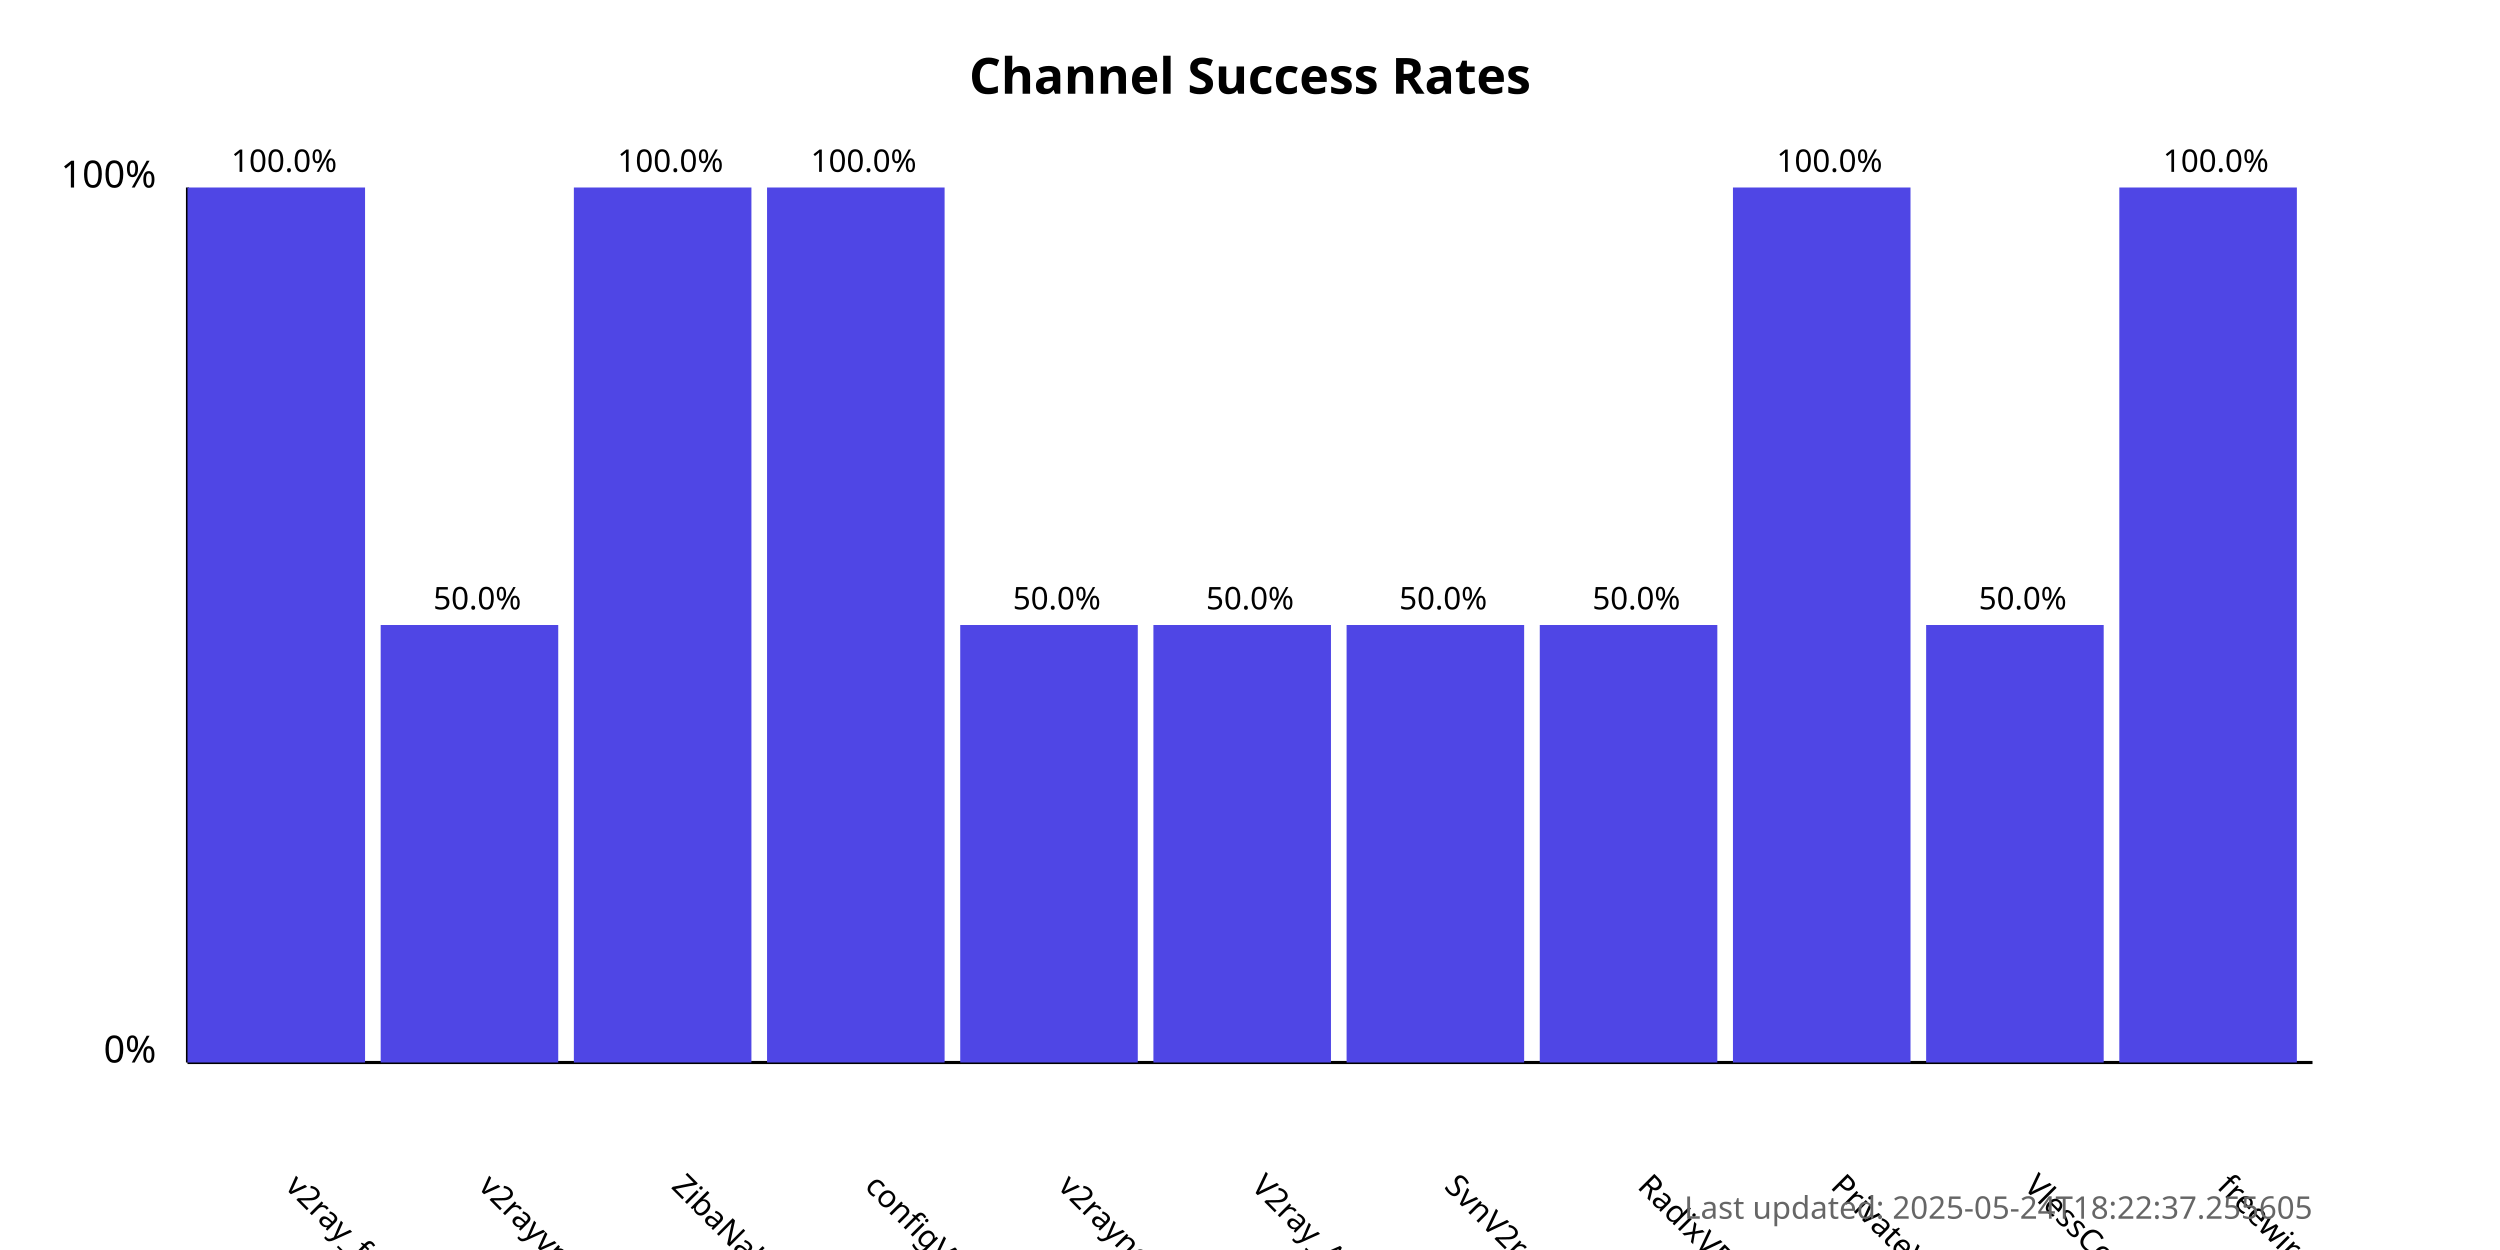
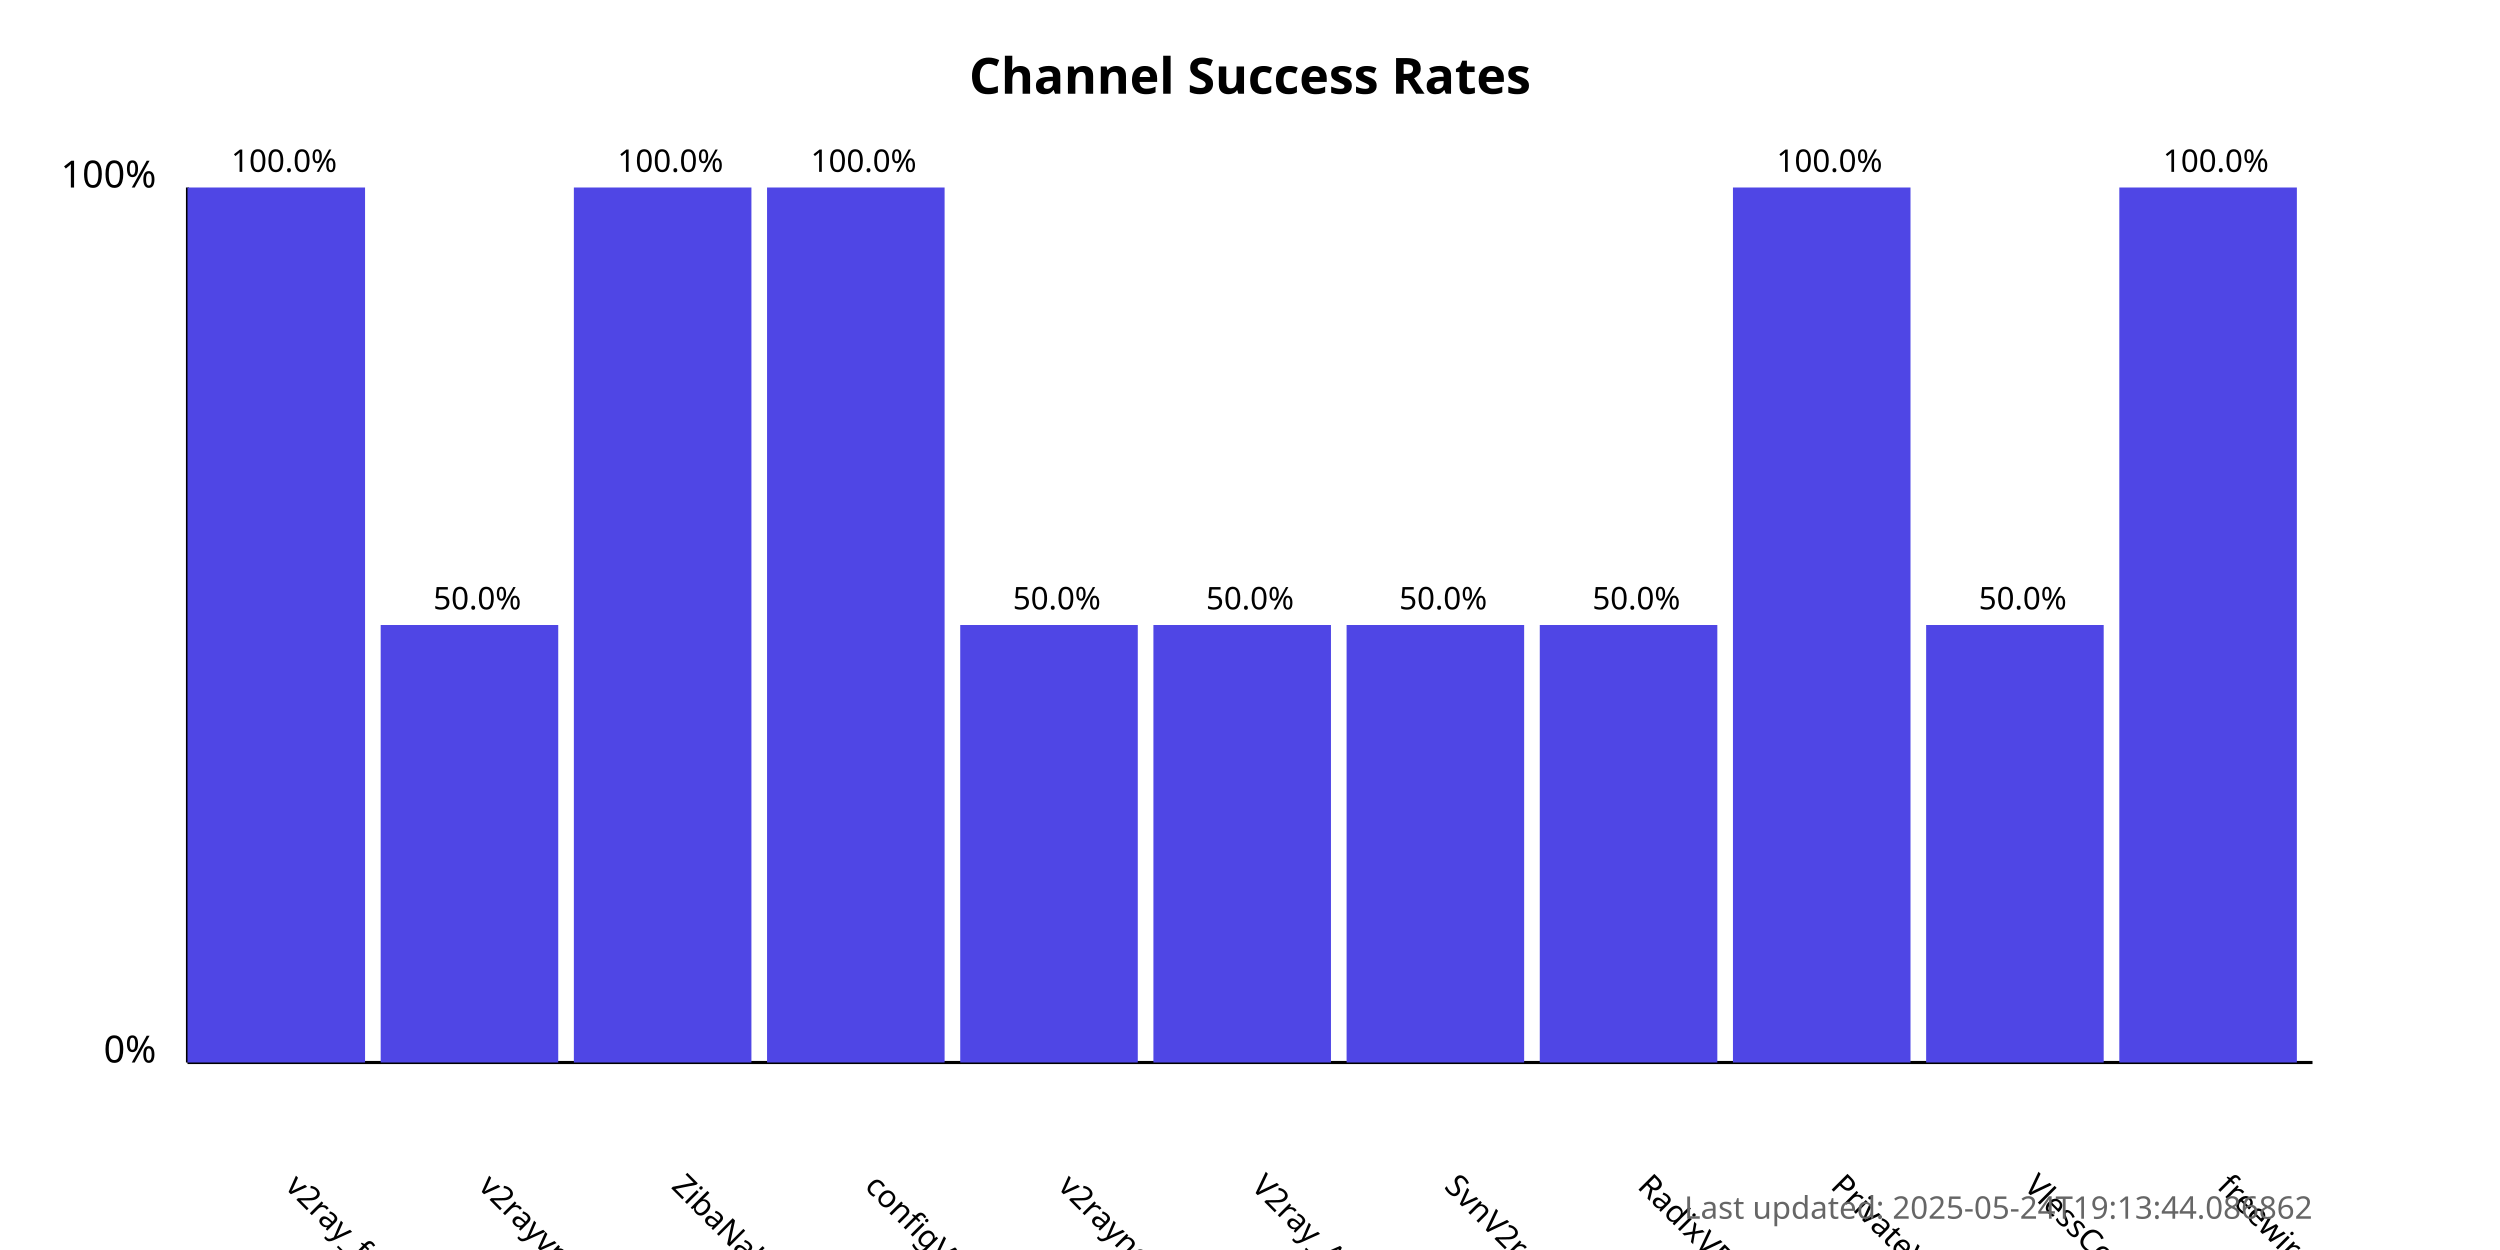
<svg xmlns="http://www.w3.org/2000/svg" width="800" height="400">
  <style>
            .chart-title { font: bold 16px sans-serif; }
            .axis-label { font: 12px sans-serif; }
            .tick-label { font: 10px sans-serif; }
            .bar { fill: #4f46e5; }
            .bar:hover { fill: #6366f1; }
            .timestamp { font: 10px sans-serif; fill: #666; }
        </style>
  <text x="400.0" y="30" text-anchor="middle" class="chart-title">
            Channel Success Rates
        </text>
  <line x1="60" y1="340" x2="60" y2="60" stroke="black" stroke-width="1" />
  <line x1="60" y1="340" x2="740" y2="340" stroke="black" stroke-width="1" />
  <text x="50" y="340" text-anchor="end" class="axis-label">0%</text>
  <text x="50" y="60" text-anchor="end" class="axis-label">100%</text>
  <g>
    <rect x="60" y="60.0" width="56.818" height="280.0" class="bar" />
    <text x="90.909" y="380" transform="rotate(45, 90.90909, 380)" text-anchor="start" class="tick-label">
                v2ray_free_conf
            </text>
    <text x="90.909" y="55.0" text-anchor="middle" class="tick-label">
                100.0%
            </text>
  </g>
  <g>
    <rect x="121.818" y="200.0" width="56.818" height="140.0" class="bar" />
    <text x="152.727" y="380" transform="rotate(45, 152.7273, 380)" text-anchor="start" class="tick-label">
                v2rayvpno
            </text>
    <text x="152.727" y="195.0" text-anchor="middle" class="tick-label">
                50.0%
            </text>
  </g>
  <g>
    <rect x="183.636" y="60.0" width="56.818" height="280.0" class="bar" />
    <text x="214.545" y="380" transform="rotate(45, 214.5455, 380)" text-anchor="start" class="tick-label">
                ZibaNabz
            </text>
    <text x="214.545" y="55.0" text-anchor="middle" class="tick-label">
                100.0%
            </text>
  </g>
  <g>
    <rect x="245.455" y="60.0" width="56.818" height="280.0" class="bar" />
    <text x="276.364" y="380" transform="rotate(45, 276.3636, 380)" text-anchor="start" class="tick-label">
                configV2rayForFree
            </text>
    <text x="276.364" y="55.0" text-anchor="middle" class="tick-label">
                100.0%
            </text>
  </g>
  <g>
    <rect x="307.273" y="200.0" width="56.818" height="140.0" class="bar" />
    <text x="338.182" y="380" transform="rotate(45, 338.1818, 380)" text-anchor="start" class="tick-label">
                v2rayngvpn
            </text>
    <text x="338.182" y="195.0" text-anchor="middle" class="tick-label">
                50.0%
            </text>
  </g>
  <g>
    <rect x="369.091" y="200.0" width="56.818" height="140.0" class="bar" />
    <text x="400.0" y="380" transform="rotate(45, 400.0, 380)" text-anchor="start" class="tick-label">
                V2ray_Alpha
            </text>
    <text x="400.0" y="195.0" text-anchor="middle" class="tick-label">
                50.0%
            </text>
  </g>
  <g>
    <rect x="430.909" y="200.0" width="56.818" height="140.0" class="bar" />
    <text x="461.818" y="380" transform="rotate(45, 461.8182, 380)" text-anchor="start" class="tick-label">
                SvnV2ray
            </text>
    <text x="461.818" y="195.0" text-anchor="middle" class="tick-label">
                50.0%
            </text>
  </g>
  <g>
    <rect x="492.727" y="200.0" width="56.818" height="140.0" class="bar" />
    <text x="523.636" y="380" transform="rotate(45, 523.6364, 380)" text-anchor="start" class="tick-label">
                RadixVPN
            </text>
    <text x="523.636" y="195.0" text-anchor="middle" class="tick-label">
                50.0%
            </text>
  </g>
  <g>
    <rect x="554.545" y="60.0" width="56.818" height="280.0" class="bar" />
    <text x="585.455" y="380" transform="rotate(45, 585.4545, 380)" text-anchor="start" class="tick-label">
                PrivateVPNs
            </text>
    <text x="585.455" y="55.0" text-anchor="middle" class="tick-label">
                100.0%
            </text>
  </g>
  <g>
    <rect x="616.364" y="200.0" width="56.818" height="140.0" class="bar" />
    <text x="647.273" y="380" transform="rotate(45, 647.2727, 380)" text-anchor="start" class="tick-label">
                VlessConfig
            </text>
    <text x="647.273" y="195.0" text-anchor="middle" class="tick-label">
                50.0%
            </text>
  </g>
  <g>
    <rect x="678.182" y="60.0" width="56.818" height="280.0" class="bar" />
    <text x="709.091" y="380" transform="rotate(45, 709.0909, 380)" text-anchor="start" class="tick-label">
                freewireguard
            </text>
    <text x="709.091" y="55.0" text-anchor="middle" class="tick-label">
                100.0%
            </text>
  </g>
  <text x="740" y="390" text-anchor="end" class="timestamp">
-             Last updated: 2025-05-24T18:22:37.255605
+             Last updated: 2025-05-24T19:13:44.086862
        </text>
</svg>
